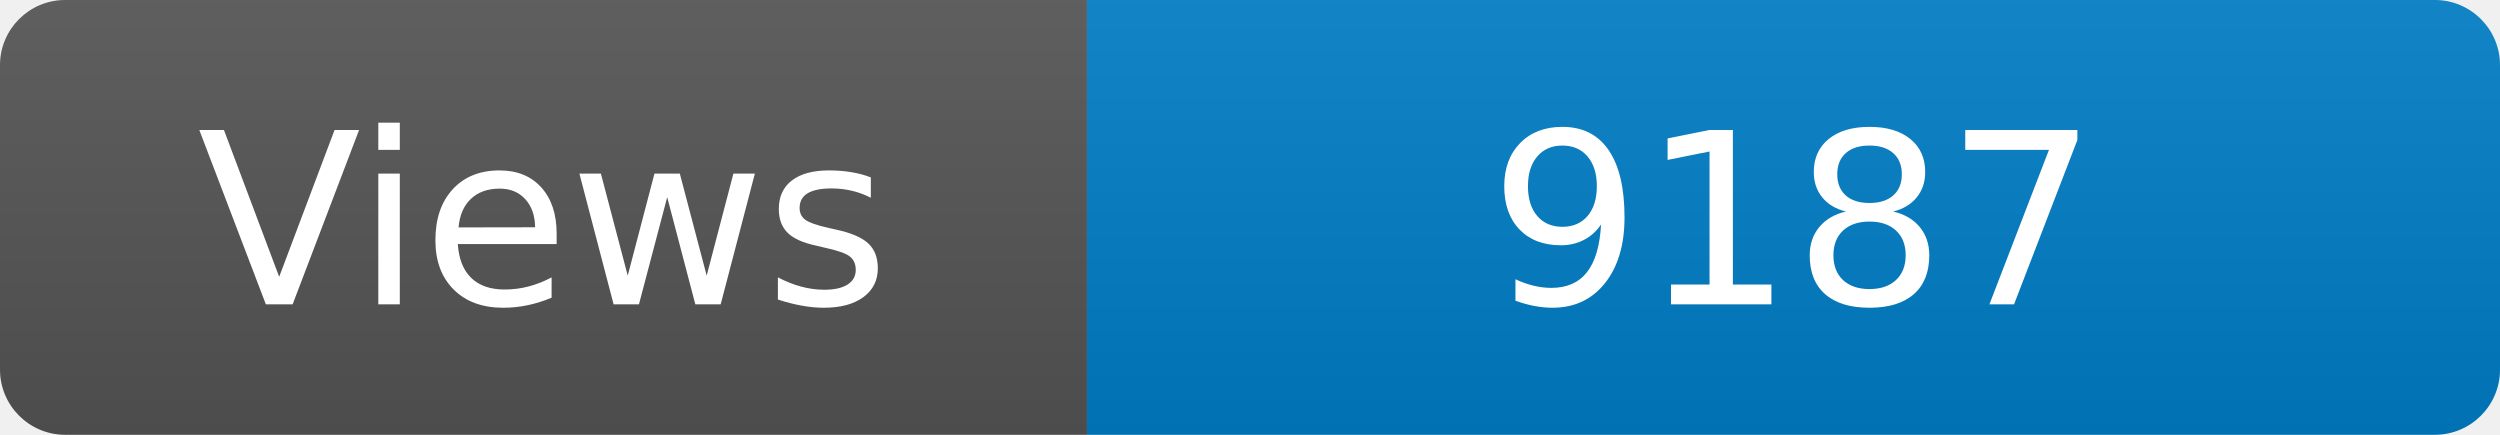
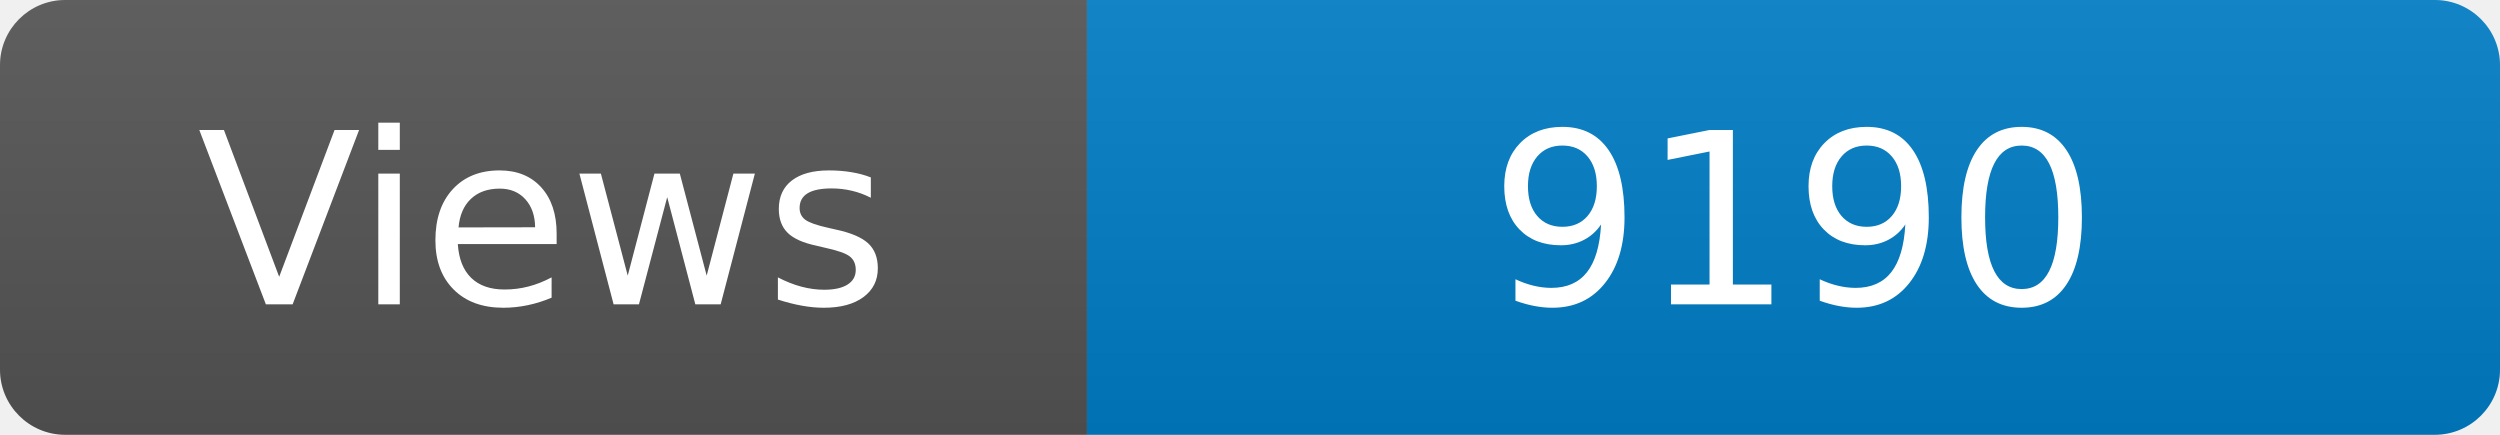
<svg xmlns="http://www.w3.org/2000/svg" width="115" height="20" role="img" aria-label="Maintained?: yes">
  <linearGradient id="s" x2="0" y2="100%">
    <stop offset="0" stop-color="#bbb" stop-opacity=".1" />
    <stop offset="1" stop-opacity=".1" />
  </linearGradient>
  <clipPath id="r">
    <rect width="115" height="20" rx="3" fill="#fff" />
  </clipPath>
  <g clip-path="url(#r)">
    <rect width="50" height="20" fill="#555" />
    <rect x="50" width="160" height="20" fill="#007ec6" />
    <rect width="115" height="20" fill="url(#s)" />
  </g>
  <g fill="#fff" text-anchor="middle" font-family="Verdana,Geneva,DejaVu Sans,sans-serif" font-size="110">
    <text x="250" y="140" transform="scale(.1)" fill="#fff">Views</text>
-     <text x="825" y="140" transform="scale(.1)" fill="#fff">9187</text>
+     <text x="825" y="140" transform="scale(.1)" fill="#fff">9190</text>
  </g>
</svg>
